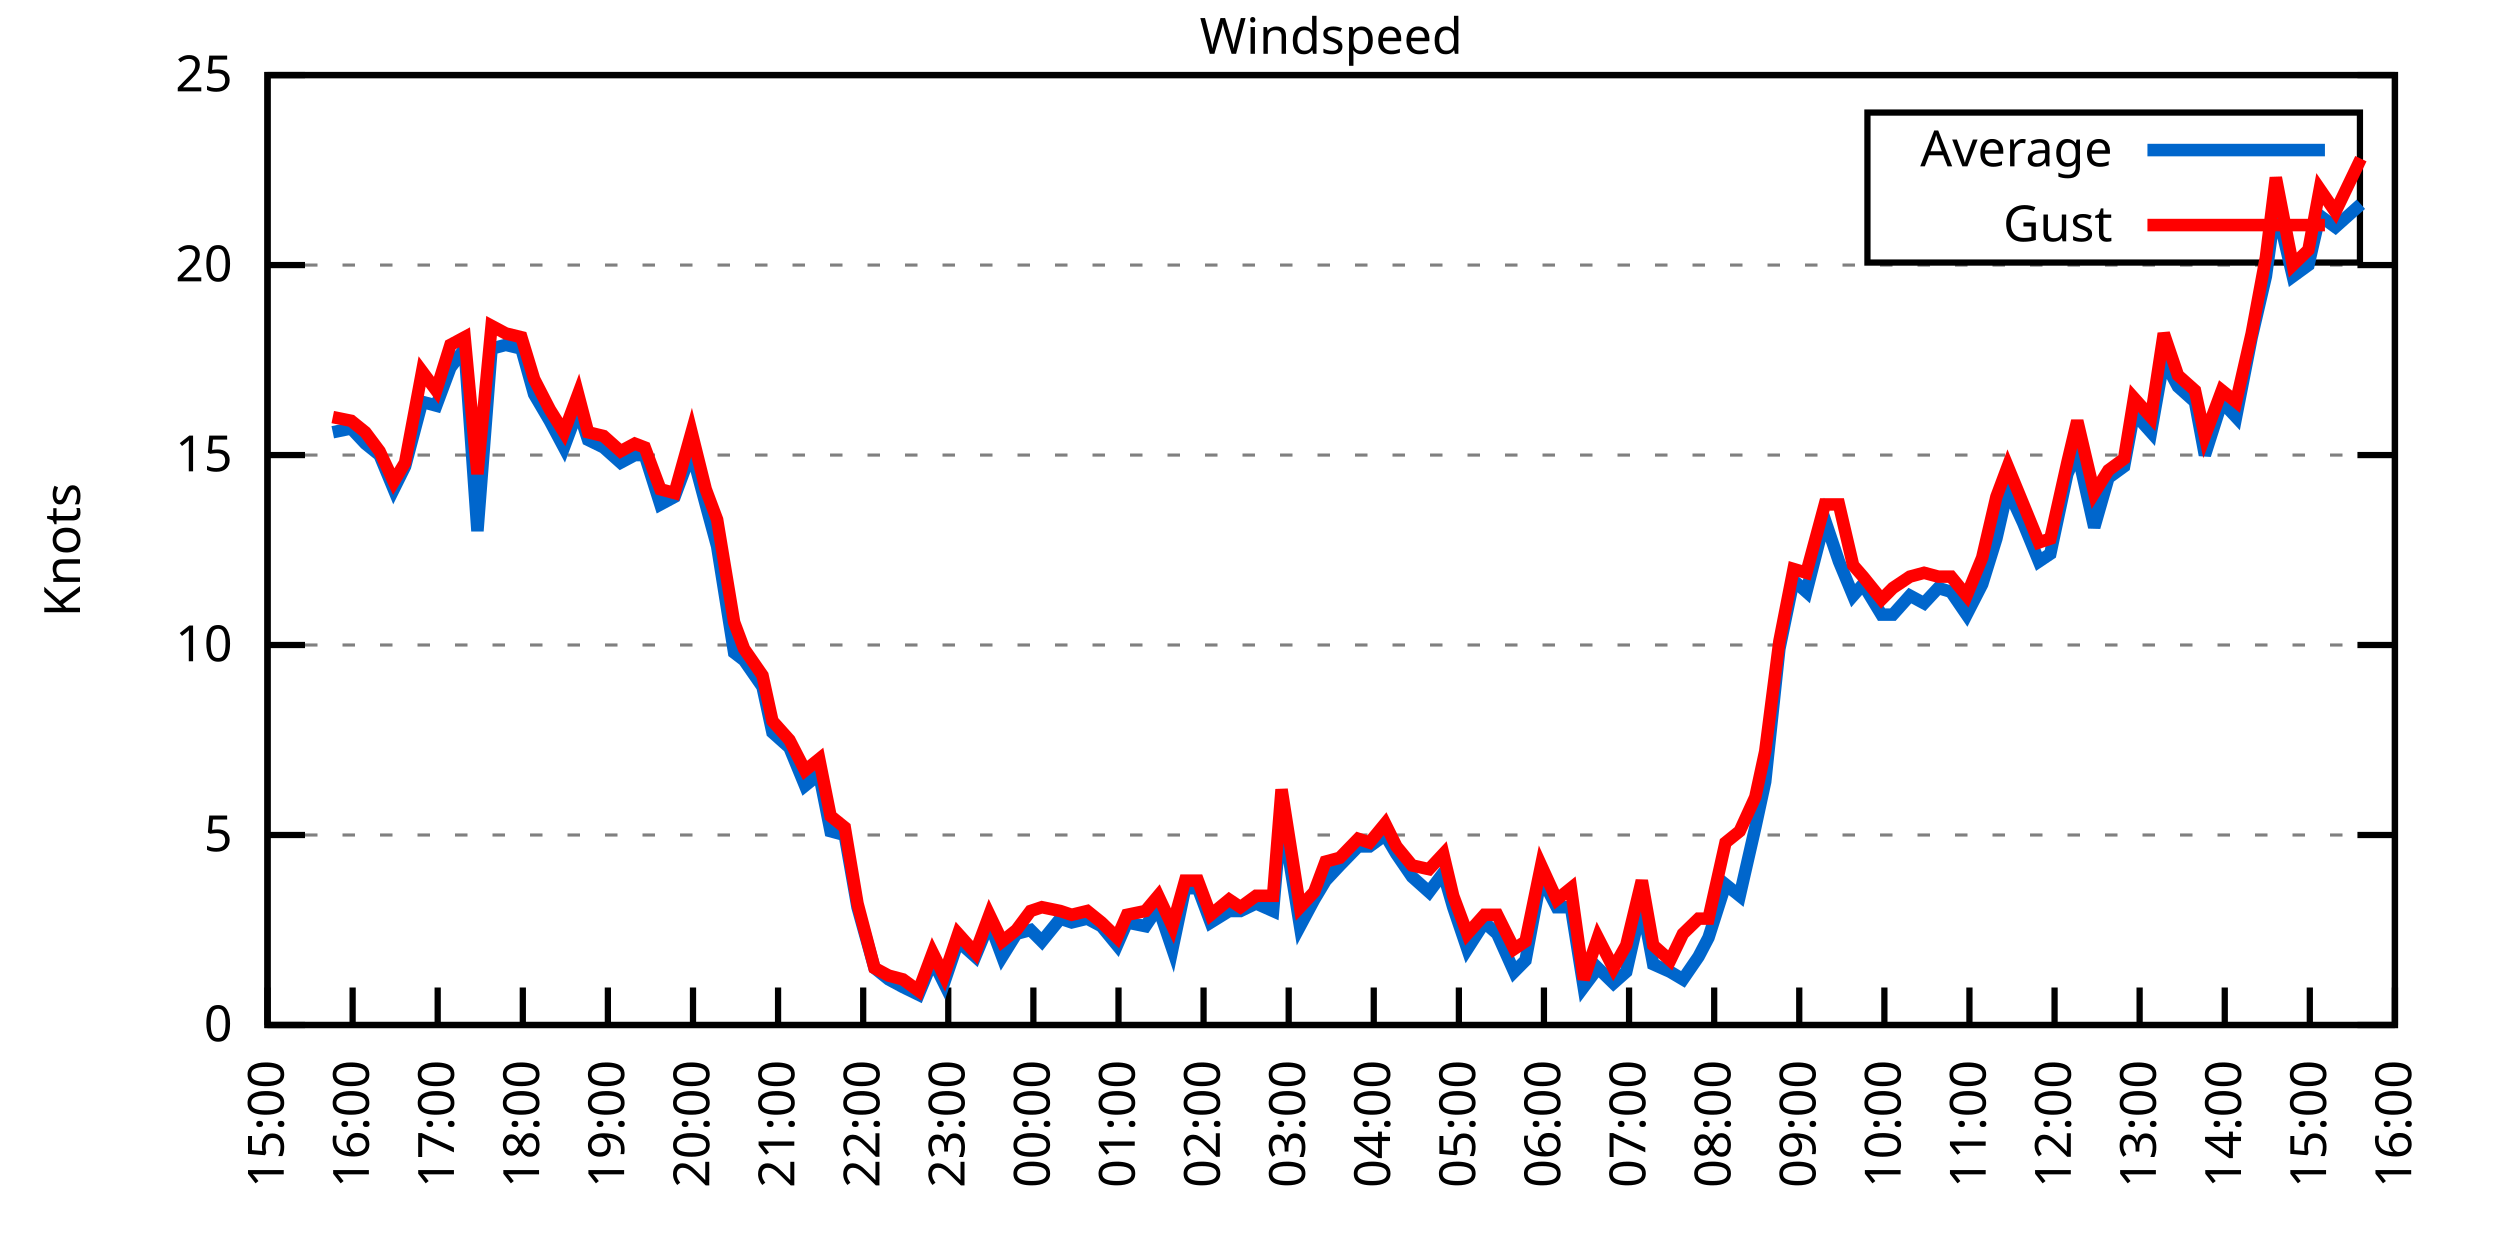
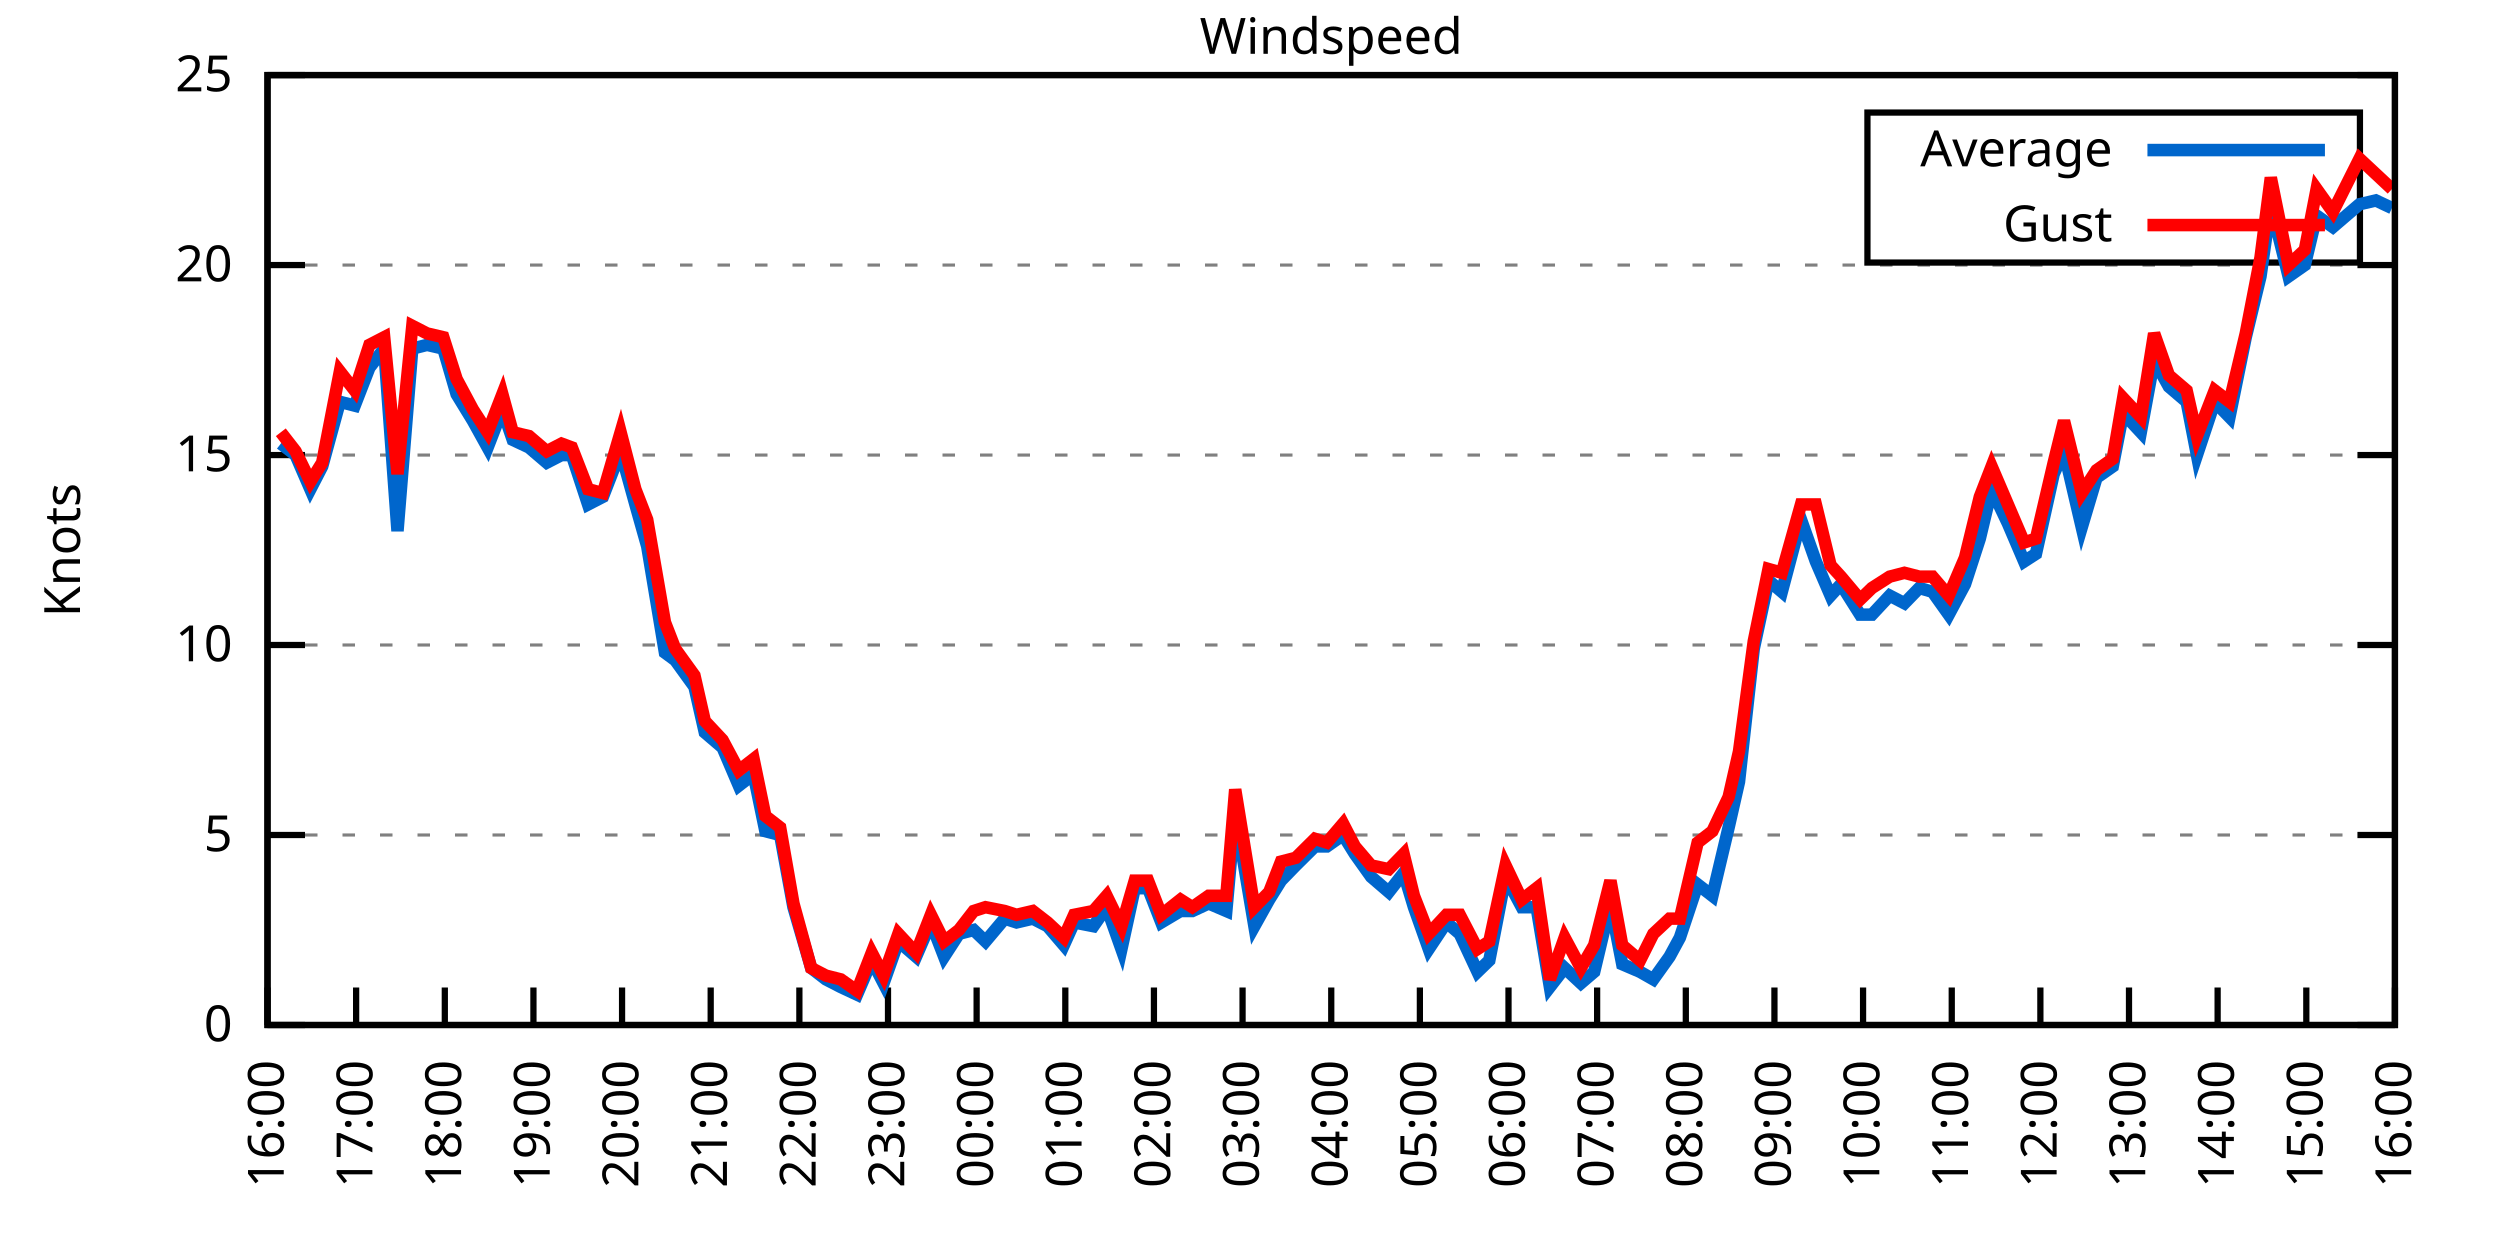
<svg xmlns="http://www.w3.org/2000/svg" xmlns:xlink="http://www.w3.org/1999/xlink" width="400" height="200" viewBox="0 0 400 200">
  <g id="gnuplot_canvas">
    <rect x="0" y="0" width="400" height="200" fill="none" />
    <defs>
      <circle id="gpDot" r="0.5" stroke-width="0.5" stroke="currentColor" />
      <path id="gpPt0" stroke-width="0.333" stroke="currentColor" d="M-1,0 h2 M0,-1 v2" />
      <path id="gpPt1" stroke-width="0.333" stroke="currentColor" d="M-1,-1 L1,1 M1,-1 L-1,1" />
      <path id="gpPt2" stroke-width="0.333" stroke="currentColor" d="M-1,0 L1,0 M0,-1 L0,1 M-1,-1 L1,1 M-1,1 L1,-1" />
      <rect id="gpPt3" stroke-width="0.333" stroke="currentColor" x="-1" y="-1" width="2" height="2" />
      <rect id="gpPt4" stroke-width="0.333" stroke="currentColor" fill="currentColor" x="-1" y="-1" width="2" height="2" />
      <circle id="gpPt5" stroke-width="0.333" stroke="currentColor" cx="0" cy="0" r="1" />
      <use xlink:href="#gpPt5" id="gpPt6" fill="currentColor" stroke="none" />
      <path id="gpPt7" stroke-width="0.333" stroke="currentColor" d="M0,-1.33 L-1.33,0.67 L1.33,0.67 z" />
      <use xlink:href="#gpPt7" id="gpPt8" fill="currentColor" stroke="none" />
      <use xlink:href="#gpPt7" id="gpPt9" stroke="currentColor" transform="rotate(180)" />
      <use xlink:href="#gpPt9" id="gpPt10" fill="currentColor" stroke="none" />
      <use xlink:href="#gpPt3" id="gpPt11" stroke="currentColor" transform="rotate(45)" />
      <use xlink:href="#gpPt11" id="gpPt12" fill="currentColor" stroke="none" />
      <path id="gpPt13" stroke-width="0.333" stroke="currentColor" d="M0,1.330 L1.265,0.411 L0.782,-1.067 L-0.782,-1.076 L-1.265,0.411 z" />
      <use xlink:href="#gpPt13" id="gpPt14" fill="currentColor" stroke="none" />
      <filter id="textbox" filterUnits="objectBoundingBox" x="0" y="0" height="1" width="1">
        <feFlood flood-color="white" flood-opacity="1" result="bgnd" />
        <feComposite in="SourceGraphic" in2="bgnd" operator="atop" />
      </filter>
      <filter id="greybox" filterUnits="objectBoundingBox" x="0" y="0" height="1" width="1">
        <feFlood flood-color="lightgrey" flood-opacity="1" result="grey" />
        <feComposite in="SourceGraphic" in2="grey" operator="atop" />
      </filter>
    </defs>
    <g fill="none" color="white" stroke="currentColor" stroke-width="1.00" stroke-linecap="butt" stroke-linejoin="miter">
</g>
    <g fill="none" color="black" stroke="currentColor" stroke-width="1.00" stroke-linecap="butt" stroke-linejoin="miter">
      <g stroke="none" shape-rendering="crispEdges">
        <polygon fill="rgb(255, 255, 255)" points="42.80,164.00 383.18,164.00 383.18,12.02 42.80,12.02 " />
      </g>
    </g>
    <g fill="none" color="black" stroke="currentColor" stroke-width="1.00" stroke-linecap="butt" stroke-linejoin="miter">
</g>
    <g fill="none" color="black" stroke="black" stroke-width="0.50" stroke-linecap="butt" stroke-linejoin="miter">
</g>
    <g fill="none" color="gray" stroke="currentColor" stroke-width="0.50" stroke-linecap="butt" stroke-linejoin="miter">
      <path stroke="gray" stroke-dasharray="2,4" class="gridline" d="M42.80,164.00 L383.19,164.00  " />
    </g>
    <g fill="none" color="gray" stroke="gray" stroke-width="1.00" stroke-linecap="butt" stroke-linejoin="miter">
</g>
    <g fill="none" color="black" stroke="currentColor" stroke-width="1.00" stroke-linecap="butt" stroke-linejoin="miter">
      <path stroke="black" d="M42.80,164.00 L48.80,164.00 M383.19,164.00 L377.19,164.00  " />
      <g transform="translate(37.20,166.60)" stroke="none" fill="black" font-family="Sans" font-size="8.00" text-anchor="end">
        <text>
          <tspan font-family="Sans"> 0</tspan>
        </text>
      </g>
    </g>
    <g fill="none" color="black" stroke="currentColor" stroke-width="1.00" stroke-linecap="butt" stroke-linejoin="miter">
</g>
    <g fill="none" color="black" stroke="black" stroke-width="0.50" stroke-linecap="butt" stroke-linejoin="miter">
</g>
    <g fill="none" color="gray" stroke="currentColor" stroke-width="0.50" stroke-linecap="butt" stroke-linejoin="miter">
      <path stroke="gray" stroke-dasharray="2,4" class="gridline" d="M42.80,133.60 L383.19,133.60  " />
    </g>
    <g fill="none" color="gray" stroke="gray" stroke-width="1.00" stroke-linecap="butt" stroke-linejoin="miter">
</g>
    <g fill="none" color="black" stroke="currentColor" stroke-width="1.00" stroke-linecap="butt" stroke-linejoin="miter">
      <path stroke="black" d="M42.80,133.60 L48.80,133.60 M383.19,133.60 L377.19,133.60  " />
      <g transform="translate(37.20,136.20)" stroke="none" fill="black" font-family="Sans" font-size="8.00" text-anchor="end">
        <text>
          <tspan font-family="Sans"> 5</tspan>
        </text>
      </g>
    </g>
    <g fill="none" color="black" stroke="currentColor" stroke-width="1.00" stroke-linecap="butt" stroke-linejoin="miter">
</g>
    <g fill="none" color="black" stroke="black" stroke-width="0.50" stroke-linecap="butt" stroke-linejoin="miter">
</g>
    <g fill="none" color="gray" stroke="currentColor" stroke-width="0.50" stroke-linecap="butt" stroke-linejoin="miter">
      <path stroke="gray" stroke-dasharray="2,4" class="gridline" d="M42.80,103.20 L383.19,103.20  " />
    </g>
    <g fill="none" color="gray" stroke="gray" stroke-width="1.00" stroke-linecap="butt" stroke-linejoin="miter">
</g>
    <g fill="none" color="black" stroke="currentColor" stroke-width="1.00" stroke-linecap="butt" stroke-linejoin="miter">
      <path stroke="black" d="M42.80,103.20 L48.80,103.20 M383.19,103.20 L377.19,103.20  " />
      <g transform="translate(37.20,105.80)" stroke="none" fill="black" font-family="Sans" font-size="8.00" text-anchor="end">
        <text>
          <tspan font-family="Sans"> 10</tspan>
        </text>
      </g>
    </g>
    <g fill="none" color="black" stroke="currentColor" stroke-width="1.00" stroke-linecap="butt" stroke-linejoin="miter">
</g>
    <g fill="none" color="black" stroke="black" stroke-width="0.50" stroke-linecap="butt" stroke-linejoin="miter">
</g>
    <g fill="none" color="gray" stroke="currentColor" stroke-width="0.50" stroke-linecap="butt" stroke-linejoin="miter">
      <path stroke="gray" stroke-dasharray="2,4" class="gridline" d="M42.80,72.81 L383.19,72.81  " />
    </g>
    <g fill="none" color="gray" stroke="gray" stroke-width="1.00" stroke-linecap="butt" stroke-linejoin="miter">
</g>
    <g fill="none" color="black" stroke="currentColor" stroke-width="1.00" stroke-linecap="butt" stroke-linejoin="miter">
      <path stroke="black" d="M42.80,72.81 L48.80,72.81 M383.19,72.81 L377.19,72.81  " />
      <g transform="translate(37.20,75.41)" stroke="none" fill="black" font-family="Sans" font-size="8.00" text-anchor="end">
        <text>
          <tspan font-family="Sans"> 15</tspan>
        </text>
      </g>
    </g>
    <g fill="none" color="black" stroke="currentColor" stroke-width="1.00" stroke-linecap="butt" stroke-linejoin="miter">
</g>
    <g fill="none" color="black" stroke="black" stroke-width="0.50" stroke-linecap="butt" stroke-linejoin="miter">
</g>
    <g fill="none" color="gray" stroke="currentColor" stroke-width="0.50" stroke-linecap="butt" stroke-linejoin="miter">
      <path stroke="gray" stroke-dasharray="2,4" class="gridline" d="M42.80,42.41 L383.19,42.41  " />
    </g>
    <g fill="none" color="gray" stroke="gray" stroke-width="1.00" stroke-linecap="butt" stroke-linejoin="miter">
</g>
    <g fill="none" color="black" stroke="currentColor" stroke-width="1.00" stroke-linecap="butt" stroke-linejoin="miter">
      <path stroke="black" d="M42.80,42.41 L48.80,42.41 M383.19,42.41 L377.19,42.41  " />
      <g transform="translate(37.20,45.01)" stroke="none" fill="black" font-family="Sans" font-size="8.00" text-anchor="end">
        <text>
          <tspan font-family="Sans"> 20</tspan>
        </text>
      </g>
    </g>
    <g fill="none" color="black" stroke="currentColor" stroke-width="1.00" stroke-linecap="butt" stroke-linejoin="miter">
</g>
    <g fill="none" color="black" stroke="black" stroke-width="0.50" stroke-linecap="butt" stroke-linejoin="miter">
</g>
    <g fill="none" color="gray" stroke="currentColor" stroke-width="0.50" stroke-linecap="butt" stroke-linejoin="miter">
      <path stroke="gray" stroke-dasharray="2,4" class="gridline" d="M42.80,12.01 L383.19,12.01  " />
    </g>
    <g fill="none" color="gray" stroke="gray" stroke-width="1.00" stroke-linecap="butt" stroke-linejoin="miter">
</g>
    <g fill="none" color="black" stroke="currentColor" stroke-width="1.00" stroke-linecap="butt" stroke-linejoin="miter">
      <path stroke="black" d="M42.80,12.01 L48.80,12.01 M383.19,12.01 L377.19,12.01  " />
      <g transform="translate(37.20,14.61)" stroke="none" fill="black" font-family="Sans" font-size="8.00" text-anchor="end">
        <text>
          <tspan font-family="Sans"> 25</tspan>
        </text>
      </g>
    </g>
    <g fill="none" color="black" stroke="currentColor" stroke-width="1.00" stroke-linecap="butt" stroke-linejoin="miter">
      <path stroke="black" d="M42.80,164.00 L42.80,158.00  " />
      <g transform="translate(45.40,169.60) rotate(270.00)" stroke="none" fill="black" font-family="Sans" font-size="8.00" text-anchor="end">
        <text>
-           <tspan font-family="Sans">15:00</tspan>
-         </text>
-       </g>
-     </g>
-     <g fill="none" color="black" stroke="currentColor" stroke-width="1.00" stroke-linecap="butt" stroke-linejoin="miter">
-       <path stroke="black" d="M56.42,164.00 L56.42,158.00  " />
-       <g transform="translate(59.02,169.60) rotate(270.00)" stroke="none" fill="black" font-family="Sans" font-size="8.00" text-anchor="end">
-         <text>
          <tspan font-family="Sans">16:00</tspan>
        </text>
      </g>
    </g>
    <g fill="none" color="black" stroke="currentColor" stroke-width="1.00" stroke-linecap="butt" stroke-linejoin="miter">
-       <path stroke="black" d="M70.03,164.00 L70.03,158.00  " />
-       <g transform="translate(72.63,169.60) rotate(270.00)" stroke="none" fill="black" font-family="Sans" font-size="8.00" text-anchor="end">
+       <path stroke="black" d="M56.98,164.00 L56.98,158.00  " />
+       <g transform="translate(59.58,169.60) rotate(270.00)" stroke="none" fill="black" font-family="Sans" font-size="8.00" text-anchor="end">
        <text>
          <tspan font-family="Sans">17:00</tspan>
        </text>
      </g>
    </g>
    <g fill="none" color="black" stroke="currentColor" stroke-width="1.00" stroke-linecap="butt" stroke-linejoin="miter">
-       <path stroke="black" d="M83.65,164.00 L83.65,158.00  " />
-       <g transform="translate(86.25,169.60) rotate(270.00)" stroke="none" fill="black" font-family="Sans" font-size="8.00" text-anchor="end">
+       <path stroke="black" d="M71.17,164.00 L71.17,158.00  " />
+       <g transform="translate(73.77,169.60) rotate(270.00)" stroke="none" fill="black" font-family="Sans" font-size="8.00" text-anchor="end">
        <text>
          <tspan font-family="Sans">18:00</tspan>
        </text>
      </g>
    </g>
    <g fill="none" color="black" stroke="currentColor" stroke-width="1.00" stroke-linecap="butt" stroke-linejoin="miter">
-       <path stroke="black" d="M97.26,164.00 L97.26,158.00  " />
-       <g transform="translate(99.86,169.60) rotate(270.00)" stroke="none" fill="black" font-family="Sans" font-size="8.00" text-anchor="end">
+       <path stroke="black" d="M85.35,164.00 L85.35,158.00  " />
+       <g transform="translate(87.95,169.60) rotate(270.00)" stroke="none" fill="black" font-family="Sans" font-size="8.00" text-anchor="end">
        <text>
          <tspan font-family="Sans">19:00</tspan>
        </text>
      </g>
    </g>
    <g fill="none" color="black" stroke="currentColor" stroke-width="1.00" stroke-linecap="butt" stroke-linejoin="miter">
-       <path stroke="black" d="M110.88,164.00 L110.88,158.00  " />
-       <g transform="translate(113.48,169.60) rotate(270.00)" stroke="none" fill="black" font-family="Sans" font-size="8.00" text-anchor="end">
+       <path stroke="black" d="M99.53,164.00 L99.53,158.00  " />
+       <g transform="translate(102.13,169.60) rotate(270.00)" stroke="none" fill="black" font-family="Sans" font-size="8.00" text-anchor="end">
        <text>
          <tspan font-family="Sans">20:00</tspan>
        </text>
      </g>
    </g>
    <g fill="none" color="black" stroke="currentColor" stroke-width="1.00" stroke-linecap="butt" stroke-linejoin="miter">
-       <path stroke="black" d="M124.49,164.00 L124.49,158.00  " />
-       <g transform="translate(127.09,169.60) rotate(270.00)" stroke="none" fill="black" font-family="Sans" font-size="8.00" text-anchor="end">
+       <path stroke="black" d="M113.71,164.00 L113.71,158.00  " />
+       <g transform="translate(116.31,169.60) rotate(270.00)" stroke="none" fill="black" font-family="Sans" font-size="8.00" text-anchor="end">
        <text>
          <tspan font-family="Sans">21:00</tspan>
        </text>
      </g>
    </g>
    <g fill="none" color="black" stroke="currentColor" stroke-width="1.00" stroke-linecap="butt" stroke-linejoin="miter">
-       <path stroke="black" d="M138.11,164.00 L138.11,158.00  " />
-       <g transform="translate(140.71,169.60) rotate(270.00)" stroke="none" fill="black" font-family="Sans" font-size="8.00" text-anchor="end">
+       <path stroke="black" d="M127.90,164.00 L127.90,158.00  " />
+       <g transform="translate(130.50,169.60) rotate(270.00)" stroke="none" fill="black" font-family="Sans" font-size="8.00" text-anchor="end">
        <text>
          <tspan font-family="Sans">22:00</tspan>
        </text>
      </g>
    </g>
    <g fill="none" color="black" stroke="currentColor" stroke-width="1.00" stroke-linecap="butt" stroke-linejoin="miter">
-       <path stroke="black" d="M151.72,164.00 L151.72,158.00  " />
-       <g transform="translate(154.32,169.60) rotate(270.00)" stroke="none" fill="black" font-family="Sans" font-size="8.00" text-anchor="end">
+       <path stroke="black" d="M142.08,164.00 L142.08,158.00  " />
+       <g transform="translate(144.68,169.60) rotate(270.00)" stroke="none" fill="black" font-family="Sans" font-size="8.00" text-anchor="end">
        <text>
          <tspan font-family="Sans">23:00</tspan>
        </text>
      </g>
    </g>
    <g fill="none" color="black" stroke="currentColor" stroke-width="1.00" stroke-linecap="butt" stroke-linejoin="miter">
-       <path stroke="black" d="M165.34,164.00 L165.34,158.00  " />
-       <g transform="translate(167.94,169.60) rotate(270.00)" stroke="none" fill="black" font-family="Sans" font-size="8.00" text-anchor="end">
+       <path stroke="black" d="M156.26,164.00 L156.26,158.00  " />
+       <g transform="translate(158.86,169.60) rotate(270.00)" stroke="none" fill="black" font-family="Sans" font-size="8.00" text-anchor="end">
        <text>
          <tspan font-family="Sans">00:00</tspan>
        </text>
      </g>
    </g>
    <g fill="none" color="black" stroke="currentColor" stroke-width="1.00" stroke-linecap="butt" stroke-linejoin="miter">
-       <path stroke="black" d="M178.96,164.00 L178.96,158.00  " />
-       <g transform="translate(181.56,169.60) rotate(270.00)" stroke="none" fill="black" font-family="Sans" font-size="8.00" text-anchor="end">
+       <path stroke="black" d="M170.45,164.00 L170.45,158.00  " />
+       <g transform="translate(173.05,169.60) rotate(270.00)" stroke="none" fill="black" font-family="Sans" font-size="8.00" text-anchor="end">
        <text>
          <tspan font-family="Sans">01:00</tspan>
        </text>
      </g>
    </g>
    <g fill="none" color="black" stroke="currentColor" stroke-width="1.00" stroke-linecap="butt" stroke-linejoin="miter">
-       <path stroke="black" d="M192.57,164.00 L192.57,158.00  " />
-       <g transform="translate(195.17,169.60) rotate(270.00)" stroke="none" fill="black" font-family="Sans" font-size="8.00" text-anchor="end">
+       <path stroke="black" d="M184.63,164.00 L184.63,158.00  " />
+       <g transform="translate(187.23,169.60) rotate(270.00)" stroke="none" fill="black" font-family="Sans" font-size="8.00" text-anchor="end">
        <text>
          <tspan font-family="Sans">02:00</tspan>
        </text>
      </g>
    </g>
    <g fill="none" color="black" stroke="currentColor" stroke-width="1.00" stroke-linecap="butt" stroke-linejoin="miter">
-       <path stroke="black" d="M206.19,164.00 L206.19,158.00  " />
-       <g transform="translate(208.79,169.60) rotate(270.00)" stroke="none" fill="black" font-family="Sans" font-size="8.00" text-anchor="end">
+       <path stroke="black" d="M198.81,164.00 L198.81,158.00  " />
+       <g transform="translate(201.41,169.60) rotate(270.00)" stroke="none" fill="black" font-family="Sans" font-size="8.00" text-anchor="end">
        <text>
          <tspan font-family="Sans">03:00</tspan>
        </text>
      </g>
    </g>
    <g fill="none" color="black" stroke="currentColor" stroke-width="1.00" stroke-linecap="butt" stroke-linejoin="miter">
-       <path stroke="black" d="M219.80,164.00 L219.80,158.00  " />
-       <g transform="translate(222.40,169.60) rotate(270.00)" stroke="none" fill="black" font-family="Sans" font-size="8.00" text-anchor="end">
+       <path stroke="black" d="M213.00,164.00 L213.00,158.00  " />
+       <g transform="translate(215.60,169.60) rotate(270.00)" stroke="none" fill="black" font-family="Sans" font-size="8.00" text-anchor="end">
        <text>
          <tspan font-family="Sans">04:00</tspan>
        </text>
      </g>
    </g>
    <g fill="none" color="black" stroke="currentColor" stroke-width="1.00" stroke-linecap="butt" stroke-linejoin="miter">
-       <path stroke="black" d="M233.42,164.00 L233.42,158.00  " />
-       <g transform="translate(236.02,169.60) rotate(270.00)" stroke="none" fill="black" font-family="Sans" font-size="8.00" text-anchor="end">
+       <path stroke="black" d="M227.18,164.00 L227.18,158.00  " />
+       <g transform="translate(229.78,169.60) rotate(270.00)" stroke="none" fill="black" font-family="Sans" font-size="8.00" text-anchor="end">
        <text>
          <tspan font-family="Sans">05:00</tspan>
        </text>
      </g>
    </g>
    <g fill="none" color="black" stroke="currentColor" stroke-width="1.00" stroke-linecap="butt" stroke-linejoin="miter">
-       <path stroke="black" d="M247.03,164.00 L247.03,158.00  " />
-       <g transform="translate(249.63,169.60) rotate(270.00)" stroke="none" fill="black" font-family="Sans" font-size="8.00" text-anchor="end">
+       <path stroke="black" d="M241.36,164.00 L241.36,158.00  " />
+       <g transform="translate(243.96,169.60) rotate(270.00)" stroke="none" fill="black" font-family="Sans" font-size="8.00" text-anchor="end">
        <text>
          <tspan font-family="Sans">06:00</tspan>
        </text>
      </g>
    </g>
    <g fill="none" color="black" stroke="currentColor" stroke-width="1.00" stroke-linecap="butt" stroke-linejoin="miter">
-       <path stroke="black" d="M260.65,164.00 L260.65,158.00  " />
-       <g transform="translate(263.25,169.60) rotate(270.00)" stroke="none" fill="black" font-family="Sans" font-size="8.00" text-anchor="end">
+       <path stroke="black" d="M255.54,164.00 L255.54,158.00  " />
+       <g transform="translate(258.14,169.60) rotate(270.00)" stroke="none" fill="black" font-family="Sans" font-size="8.00" text-anchor="end">
        <text>
          <tspan font-family="Sans">07:00</tspan>
        </text>
      </g>
    </g>
    <g fill="none" color="black" stroke="currentColor" stroke-width="1.00" stroke-linecap="butt" stroke-linejoin="miter">
-       <path stroke="black" d="M274.27,164.00 L274.27,158.00  " />
-       <g transform="translate(276.87,169.60) rotate(270.00)" stroke="none" fill="black" font-family="Sans" font-size="8.00" text-anchor="end">
+       <path stroke="black" d="M269.73,164.00 L269.73,158.00  " />
+       <g transform="translate(272.33,169.60) rotate(270.00)" stroke="none" fill="black" font-family="Sans" font-size="8.00" text-anchor="end">
        <text>
          <tspan font-family="Sans">08:00</tspan>
        </text>
      </g>
    </g>
    <g fill="none" color="black" stroke="currentColor" stroke-width="1.00" stroke-linecap="butt" stroke-linejoin="miter">
-       <path stroke="black" d="M287.88,164.00 L287.88,158.00  " />
-       <g transform="translate(290.48,169.60) rotate(270.00)" stroke="none" fill="black" font-family="Sans" font-size="8.00" text-anchor="end">
+       <path stroke="black" d="M283.91,164.00 L283.91,158.00  " />
+       <g transform="translate(286.51,169.60) rotate(270.00)" stroke="none" fill="black" font-family="Sans" font-size="8.00" text-anchor="end">
        <text>
          <tspan font-family="Sans">09:00</tspan>
        </text>
      </g>
    </g>
    <g fill="none" color="black" stroke="currentColor" stroke-width="1.00" stroke-linecap="butt" stroke-linejoin="miter">
-       <path stroke="black" d="M301.50,164.00 L301.50,158.00  " />
-       <g transform="translate(304.10,169.60) rotate(270.00)" stroke="none" fill="black" font-family="Sans" font-size="8.00" text-anchor="end">
+       <path stroke="black" d="M298.09,164.00 L298.09,158.00  " />
+       <g transform="translate(300.69,169.60) rotate(270.00)" stroke="none" fill="black" font-family="Sans" font-size="8.00" text-anchor="end">
        <text>
          <tspan font-family="Sans">10:00</tspan>
        </text>
      </g>
    </g>
    <g fill="none" color="black" stroke="currentColor" stroke-width="1.00" stroke-linecap="butt" stroke-linejoin="miter">
-       <path stroke="black" d="M315.11,164.00 L315.11,158.00  " />
-       <g transform="translate(317.71,169.60) rotate(270.00)" stroke="none" fill="black" font-family="Sans" font-size="8.00" text-anchor="end">
+       <path stroke="black" d="M312.28,164.00 L312.28,158.00  " />
+       <g transform="translate(314.88,169.60) rotate(270.00)" stroke="none" fill="black" font-family="Sans" font-size="8.00" text-anchor="end">
        <text>
          <tspan font-family="Sans">11:00</tspan>
        </text>
      </g>
    </g>
    <g fill="none" color="black" stroke="currentColor" stroke-width="1.00" stroke-linecap="butt" stroke-linejoin="miter">
-       <path stroke="black" d="M328.73,164.00 L328.73,158.00  " />
-       <g transform="translate(331.33,169.60) rotate(270.00)" stroke="none" fill="black" font-family="Sans" font-size="8.00" text-anchor="end">
+       <path stroke="black" d="M326.46,164.00 L326.46,158.00  " />
+       <g transform="translate(329.06,169.60) rotate(270.00)" stroke="none" fill="black" font-family="Sans" font-size="8.00" text-anchor="end">
        <text>
          <tspan font-family="Sans">12:00</tspan>
        </text>
      </g>
    </g>
    <g fill="none" color="black" stroke="currentColor" stroke-width="1.00" stroke-linecap="butt" stroke-linejoin="miter">
-       <path stroke="black" d="M342.34,164.00 L342.34,158.00  " />
-       <g transform="translate(344.94,169.60) rotate(270.00)" stroke="none" fill="black" font-family="Sans" font-size="8.00" text-anchor="end">
+       <path stroke="black" d="M340.64,164.00 L340.64,158.00  " />
+       <g transform="translate(343.24,169.60) rotate(270.00)" stroke="none" fill="black" font-family="Sans" font-size="8.00" text-anchor="end">
        <text>
          <tspan font-family="Sans">13:00</tspan>
        </text>
      </g>
    </g>
    <g fill="none" color="black" stroke="currentColor" stroke-width="1.00" stroke-linecap="butt" stroke-linejoin="miter">
-       <path stroke="black" d="M355.96,164.00 L355.96,158.00  " />
-       <g transform="translate(358.56,169.60) rotate(270.00)" stroke="none" fill="black" font-family="Sans" font-size="8.00" text-anchor="end">
+       <path stroke="black" d="M354.82,164.00 L354.82,158.00  " />
+       <g transform="translate(357.42,169.60) rotate(270.00)" stroke="none" fill="black" font-family="Sans" font-size="8.00" text-anchor="end">
        <text>
          <tspan font-family="Sans">14:00</tspan>
        </text>
      </g>
    </g>
    <g fill="none" color="black" stroke="currentColor" stroke-width="1.00" stroke-linecap="butt" stroke-linejoin="miter">
-       <path stroke="black" d="M369.57,164.00 L369.57,158.00  " />
-       <g transform="translate(372.17,169.60) rotate(270.00)" stroke="none" fill="black" font-family="Sans" font-size="8.00" text-anchor="end">
+       <path stroke="black" d="M369.01,164.00 L369.01,158.00  " />
+       <g transform="translate(371.61,169.60) rotate(270.00)" stroke="none" fill="black" font-family="Sans" font-size="8.00" text-anchor="end">
        <text>
          <tspan font-family="Sans">15:00</tspan>
        </text>
      </g>
    </g>
    <g fill="none" color="black" stroke="currentColor" stroke-width="1.00" stroke-linecap="butt" stroke-linejoin="miter">
      <path stroke="black" d="M383.19,164.00 L383.19,158.00  " />
      <g transform="translate(385.79,169.60) rotate(270.00)" stroke="none" fill="black" font-family="Sans" font-size="8.00" text-anchor="end">
        <text>
          <tspan font-family="Sans">16:00</tspan>
        </text>
      </g>
    </g>
    <g fill="none" color="black" stroke="currentColor" stroke-width="1.00" stroke-linecap="butt" stroke-linejoin="miter">
</g>
    <g fill="none" color="black" stroke="currentColor" stroke-width="1.00" stroke-linecap="butt" stroke-linejoin="miter">
      <path stroke="black" d="M42.80,12.01 L42.80,164.00 L383.19,164.00 L383.19,12.01 L42.80,12.01 Z  " />
    </g>
    <g fill="none" color="black" stroke="currentColor" stroke-width="1.00" stroke-linecap="butt" stroke-linejoin="miter">
</g>
    <g fill="none" color="black" stroke="currentColor" stroke-width="1.00" stroke-linecap="butt" stroke-linejoin="miter">
      <path stroke="black" d="M298.79,42.01 L298.79,18.01 L377.59,18.01 L377.59,42.01 L298.79,42.01 Z  " />
    </g>
    <g id="Windspeed_plot_1">
      <g fill="none" color="white" stroke="black" stroke-width="2.00" stroke-linecap="butt" stroke-linejoin="miter">
</g>
      <g fill="none" color="black" stroke="currentColor" stroke-width="2.00" stroke-linecap="butt" stroke-linejoin="miter">
        <g transform="translate(337.99,26.61)" stroke="none" fill="black" font-family="Sans" font-size="8.00" text-anchor="end">
          <text>
            <tspan font-family="Sans">Average</tspan>
          </text>
        </g>
      </g>
      <g fill="none" color="black" stroke="currentColor" stroke-width="2.00" stroke-linecap="butt" stroke-linejoin="miter">
-         <path stroke="rgb(  0, 102, 204)" d="M343.59,24.01 L371.99,24.01 M53.24,69.16 L56.19,68.55 L58.46,70.98 L60.73,72.81 L63.00,78.28 L64.81,74.63   L67.54,64.29 L69.80,64.90 L72.07,58.82 L74.34,55.78 L76.39,84.97 L78.65,55.78 L80.92,55.18 L83.42,55.78   L85.46,63.08 L87.96,67.33 L90.23,71.59 L92.50,65.51 L94.09,70.37 L96.58,71.59 L99.30,74.02 L101.57,72.81   L103.16,72.81 L105.66,80.71 L107.93,79.49 L110.65,72.20 L112.92,80.71 L114.74,87.40 L117.46,104.42 L119.05,105.64   L122.00,109.89 L123.59,117.19 L126.31,119.62 L128.81,125.70 L131.07,123.87 L132.89,132.99 L135.16,133.60 L137.20,145.15   L139.92,154.88 L142.19,156.70 L144.46,157.92 L146.96,159.14 L149.23,153.66 L151.04,157.31 L153.31,150.62 L156.04,153.06   L158.31,147.59 L160.35,153.06 L162.62,149.41 L164.89,148.80 L166.70,150.62 L169.65,146.98 L171.47,147.59 L173.96,146.98   L176.23,148.19 L178.73,151.23 L180.32,147.59 L183.27,148.19 L185.31,145.15 L187.58,151.84 L189.62,142.11 L191.66,142.11   L193.71,147.59 L196.66,145.76 L198.47,145.76 L200.97,144.55 L203.69,145.76 L205.05,129.95 L208.00,148.19 L210.27,143.94   L212.09,140.90 L214.36,138.47 L217.31,135.43 L219.12,135.43 L221.62,133.60 L223.43,136.64 L225.93,140.29 L228.65,142.72   L230.92,139.68 L232.51,145.15 L234.78,151.84 L237.50,147.59 L239.55,149.41 L242.27,155.49 L244.08,153.66 L246.58,140.29   L249.08,145.15 L251.35,145.15 L253.39,157.92 L255.66,154.88 L258.15,157.31 L260.20,155.49 L262.69,144.55 L264.51,154.27   L267.23,155.49 L269.27,156.70 L271.77,153.06 L273.36,150.02 L276.08,141.51 L278.35,143.33 L280.85,132.39 L282.43,125.09   L284.70,103.81 L286.97,92.87 L289.02,94.69 L291.97,83.14 L294.23,89.83 L296.50,95.30 L298.09,93.48 L301.04,98.34   L302.86,98.34 L305.58,95.30 L307.85,96.52 L310.12,94.08 L312.16,94.69 L314.66,98.34 L317.15,93.48 L319.42,86.18   L321.24,78.28 L323.74,83.75 L326.23,89.83 L328.05,88.61 L330.77,75.85 L332.36,72.20 L335.08,84.36 L337.35,76.45   L339.85,74.63 L341.44,66.12 L344.16,69.16 L346.20,57.61 L348.47,61.86 L351.19,64.29 L352.78,72.81 L355.50,64.29   L357.77,66.73 L360.27,53.96 L362.54,44.23 L364.13,32.68 L366.85,44.23 L369.35,42.41 L371.16,34.50 L373.66,36.33   L377.74,32.68  " />
+         <path stroke="rgb(  0, 102, 204)" d="M343.59,24.01 L371.99,24.01 M44.93,70.98 L47.29,72.81 L49.66,78.28 L51.55,74.63 L54.38,64.29 L56.75,64.90   L59.11,58.82 L61.47,55.78 L63.60,84.97 L65.97,55.78 L68.33,55.18 L70.93,55.78 L73.06,63.08 L75.66,67.33   L78.02,71.59 L80.38,65.51 L82.04,70.37 L84.64,71.59 L87.48,74.02 L89.84,72.81 L91.49,72.81 L94.09,80.71   L96.46,79.49 L99.30,72.20 L101.66,80.71 L103.55,87.40 L106.39,104.42 L108.04,105.64 L111.11,109.89 L112.77,117.19   L115.61,119.62 L118.21,125.70 L120.57,123.87 L122.46,132.99 L124.82,133.60 L126.95,145.15 L129.79,154.88 L132.15,156.70   L134.52,157.92 L137.12,159.14 L139.48,153.66 L141.37,157.31 L143.74,150.62 L146.57,153.06 L148.94,147.59 L151.06,153.06   L153.43,149.41 L155.79,148.80 L157.68,150.62 L160.75,146.98 L162.65,147.59 L165.25,146.98 L167.61,148.19 L170.21,151.23   L171.86,147.59 L174.94,148.19 L177.06,145.15 L179.43,151.84 L181.56,142.11 L183.68,142.11 L185.81,147.59 L188.88,145.76   L190.78,145.76 L193.38,144.55 L196.21,145.76 L197.63,129.95 L200.70,148.19 L203.07,143.94 L204.96,140.90 L207.32,138.47   L210.39,135.43 L212.29,135.43 L214.89,133.60 L216.78,136.64 L219.38,140.29 L222.21,142.72 L224.58,139.68 L226.23,145.15   L228.60,151.84 L231.43,147.59 L233.56,149.41 L236.40,155.49 L238.29,153.66 L240.89,140.29 L243.49,145.15 L245.85,145.15   L247.98,157.92 L250.34,154.88 L252.94,157.31 L255.07,155.49 L257.67,144.55 L259.56,154.27 L262.40,155.49 L264.53,156.70   L267.13,153.06 L268.78,150.02 L271.62,141.51 L273.98,143.33 L276.58,132.39 L278.24,125.09 L280.60,103.81 L282.96,92.87   L285.09,94.69 L288.16,83.14 L290.53,89.83 L292.89,95.30 L294.55,93.48 L297.62,98.34 L299.51,98.34 L302.35,95.30   L304.71,96.52 L307.08,94.08 L309.20,94.69 L311.80,98.34 L314.40,93.48 L316.77,86.18 L318.66,78.28 L321.26,83.75   L323.86,89.83 L325.75,88.61 L328.59,75.85 L330.24,72.20 L333.08,84.36 L335.44,76.45 L338.04,74.63 L339.70,66.12   L342.53,69.16 L344.66,57.61 L347.02,61.86 L349.86,64.29 L351.51,72.81 L354.35,64.29 L356.72,66.73 L359.32,53.96   L361.68,44.23 L363.33,32.68 L366.17,44.23 L368.77,42.41 L370.66,34.50 L373.26,36.33 L377.52,32.68 L380.12,32.07   L382.72,33.29  " />
      </g>
    </g>
    <g id="Windspeed_plot_2">
      <g fill="none" color="black" stroke="currentColor" stroke-width="2.00" stroke-linecap="butt" stroke-linejoin="miter">
        <g transform="translate(337.99,38.61)" stroke="none" fill="black" font-family="Sans" font-size="8.00" text-anchor="end">
          <text>
            <tspan font-family="Sans">Gust</tspan>
          </text>
        </g>
      </g>
      <g fill="none" color="black" stroke="currentColor" stroke-width="2.00" stroke-linecap="butt" stroke-linejoin="miter">
-         <path stroke="rgb(255,   0,   0)" d="M343.59,36.01 L371.99,36.01 M53.24,66.73 L56.19,67.33 L58.46,69.16 L60.73,72.20 L63.00,77.06 L64.81,74.02   L67.54,59.43 L69.80,62.47 L72.07,55.18 L74.34,53.96 L76.39,75.85 L78.65,52.14 L80.92,53.35 L83.42,53.96   L85.46,60.65 L87.96,65.51 L90.23,69.16 L92.50,63.08 L94.09,69.16 L96.58,69.77 L99.30,72.20 L101.57,70.98   L103.16,71.59 L105.66,78.28 L107.93,78.89 L110.65,69.16 L112.92,78.28 L114.74,83.14 L117.46,99.56 L119.05,103.81   L122.00,108.07 L123.59,115.36 L126.31,118.40 L128.81,123.27 L131.07,121.44 L132.89,130.56 L135.16,132.39 L137.20,144.55   L139.92,154.88 L142.19,156.10 L144.46,156.70 L146.96,158.53 L149.23,152.45 L151.04,156.10 L153.31,149.41 L156.04,152.45   L158.31,146.37 L160.35,150.62 L162.62,148.80 L164.89,145.76 L166.70,145.15 L169.65,145.76 L171.47,146.37 L173.96,145.76   L176.23,147.59 L178.73,150.02 L180.32,146.37 L183.27,145.76 L185.31,143.33 L187.58,148.19 L189.62,140.90 L191.66,140.90   L193.71,146.37 L196.66,143.94 L198.47,145.15 L200.97,143.33 L203.69,143.33 L205.05,126.31 L208.00,145.15 L210.27,142.72   L212.09,137.86 L214.36,137.25 L217.31,134.21 L219.12,134.82 L221.62,131.78 L223.43,135.43 L225.93,138.47 L228.65,139.07   L230.92,136.64 L232.51,143.33 L234.78,149.41 L237.50,146.37 L239.55,146.37 L242.27,151.84 L244.08,150.62 L246.58,138.47   L249.08,143.94 L251.35,142.11 L253.39,156.70 L255.66,150.02 L258.15,154.88 L260.20,151.23 L262.69,140.90 L264.51,151.23   L267.23,153.66 L269.27,149.41 L271.77,146.98 L273.36,146.98 L276.08,134.82 L278.35,132.99 L280.85,127.52 L282.43,120.23   L284.70,102.60 L286.97,91.04 L289.02,91.65 L291.97,80.71 L294.23,80.71 L296.50,90.44 L298.09,92.26 L301.04,95.91   L302.86,94.08 L305.58,92.26 L307.85,91.65 L310.12,92.26 L312.16,92.26 L314.66,95.30 L317.15,89.22 L319.42,79.49   L321.24,74.63 L323.74,80.71 L326.23,86.79 L328.05,86.18 L330.77,74.02 L332.36,67.33 L335.08,78.89 L337.35,75.24   L339.85,73.41 L341.44,63.69 L344.16,66.73 L346.20,53.35 L348.47,60.04 L351.19,62.47 L352.78,69.77 L355.50,62.47   L357.77,64.29 L360.27,53.35 L362.54,41.19 L364.13,28.42 L366.85,42.41 L369.35,39.98 L371.16,30.25 L373.66,33.90   L377.74,25.39  " />
+         <path stroke="rgb(255,   0,   0)" d="M343.59,36.01 L371.99,36.01 M44.93,69.16 L47.29,72.20 L49.66,77.06 L51.55,74.02 L54.38,59.43 L56.75,62.47   L59.11,55.18 L61.47,53.96 L63.60,75.85 L65.97,52.14 L68.33,53.35 L70.93,53.96 L73.06,60.65 L75.66,65.51   L78.02,69.16 L80.38,63.08 L82.04,69.16 L84.64,69.77 L87.48,72.20 L89.84,70.98 L91.49,71.59 L94.09,78.28   L96.46,78.89 L99.30,69.16 L101.66,78.28 L103.55,83.14 L106.39,99.56 L108.04,103.81 L111.11,108.07 L112.77,115.36   L115.61,118.40 L118.21,123.27 L120.57,121.44 L122.46,130.56 L124.82,132.39 L126.95,144.55 L129.79,154.88 L132.15,156.10   L134.52,156.70 L137.12,158.53 L139.48,152.45 L141.37,156.10 L143.74,149.41 L146.57,152.45 L148.94,146.37 L151.06,150.62   L153.43,148.80 L155.79,145.76 L157.68,145.15 L160.75,145.76 L162.65,146.37 L165.25,145.76 L167.61,147.59 L170.21,150.02   L171.86,146.37 L174.94,145.76 L177.06,143.33 L179.43,148.19 L181.56,140.90 L183.68,140.90 L185.81,146.37 L188.88,143.94   L190.78,145.15 L193.38,143.33 L196.21,143.33 L197.63,126.31 L200.70,145.15 L203.07,142.72 L204.96,137.86 L207.32,137.25   L210.39,134.21 L212.29,134.82 L214.89,131.78 L216.78,135.43 L219.38,138.47 L222.21,139.07 L224.58,136.64 L226.23,143.33   L228.60,149.41 L231.43,146.37 L233.56,146.37 L236.40,151.84 L238.29,150.62 L240.89,138.47 L243.49,143.94 L245.85,142.11   L247.98,156.70 L250.34,150.02 L252.94,154.88 L255.07,151.23 L257.67,140.90 L259.56,151.23 L262.40,153.66 L264.53,149.41   L267.13,146.98 L268.78,146.98 L271.62,134.82 L273.98,132.99 L276.58,127.52 L278.24,120.23 L280.60,102.60 L282.96,91.04   L285.09,91.65 L288.16,80.71 L290.53,80.71 L292.89,90.44 L294.55,92.26 L297.62,95.91 L299.51,94.08 L302.35,92.26   L304.71,91.65 L307.08,92.26 L309.20,92.26 L311.80,95.30 L314.40,89.22 L316.77,79.49 L318.66,74.63 L321.26,80.71   L323.86,86.79 L325.75,86.18 L328.59,74.02 L330.24,67.33 L333.08,78.89 L335.44,75.24 L338.04,73.41 L339.70,63.69   L342.53,66.73 L344.66,53.35 L347.02,60.04 L349.86,62.47 L351.51,69.77 L354.35,62.47 L356.72,64.29 L359.32,53.35   L361.68,41.19 L363.33,28.42 L366.17,42.41 L368.77,39.98 L370.66,30.25 L373.26,33.90 L377.52,25.39 L380.12,27.82   L382.72,30.25  " />
      </g>
    </g>
    <g fill="none" color="black" stroke="currentColor" stroke-width="2.00" stroke-linecap="butt" stroke-linejoin="miter">
</g>
    <g fill="none" color="black" stroke="black" stroke-width="1.00" stroke-linecap="butt" stroke-linejoin="miter">
</g>
    <g fill="none" color="black" stroke="currentColor" stroke-width="1.00" stroke-linecap="butt" stroke-linejoin="miter">
      <path stroke="black" d="M42.80,12.01 L42.80,164.00 L383.19,164.00 L383.19,12.01 L42.80,12.01 Z  " />
      <g transform="translate(12.80,88.01) rotate(270.00)" stroke="none" fill="black" font-family="Sans" font-size="8.00" text-anchor="middle">
        <text>
          <tspan font-family="Sans">Knots</tspan>
        </text>
      </g>
    </g>
    <g fill="none" color="black" stroke="currentColor" stroke-width="1.00" stroke-linecap="butt" stroke-linejoin="miter">
</g>
    <g fill="none" color="black" stroke="currentColor" stroke-width="1.00" stroke-linecap="butt" stroke-linejoin="miter">
      <g transform="translate(212.99,8.61)" stroke="none" fill="black" font-family="Sans" font-size="8.00" text-anchor="middle">
        <text>
          <tspan font-family="Sans">Windspeed</tspan>
        </text>
      </g>
    </g>
    <g fill="none" color="black" stroke="currentColor" stroke-width="1.00" stroke-linecap="butt" stroke-linejoin="miter">
</g>
  </g>
</svg>
